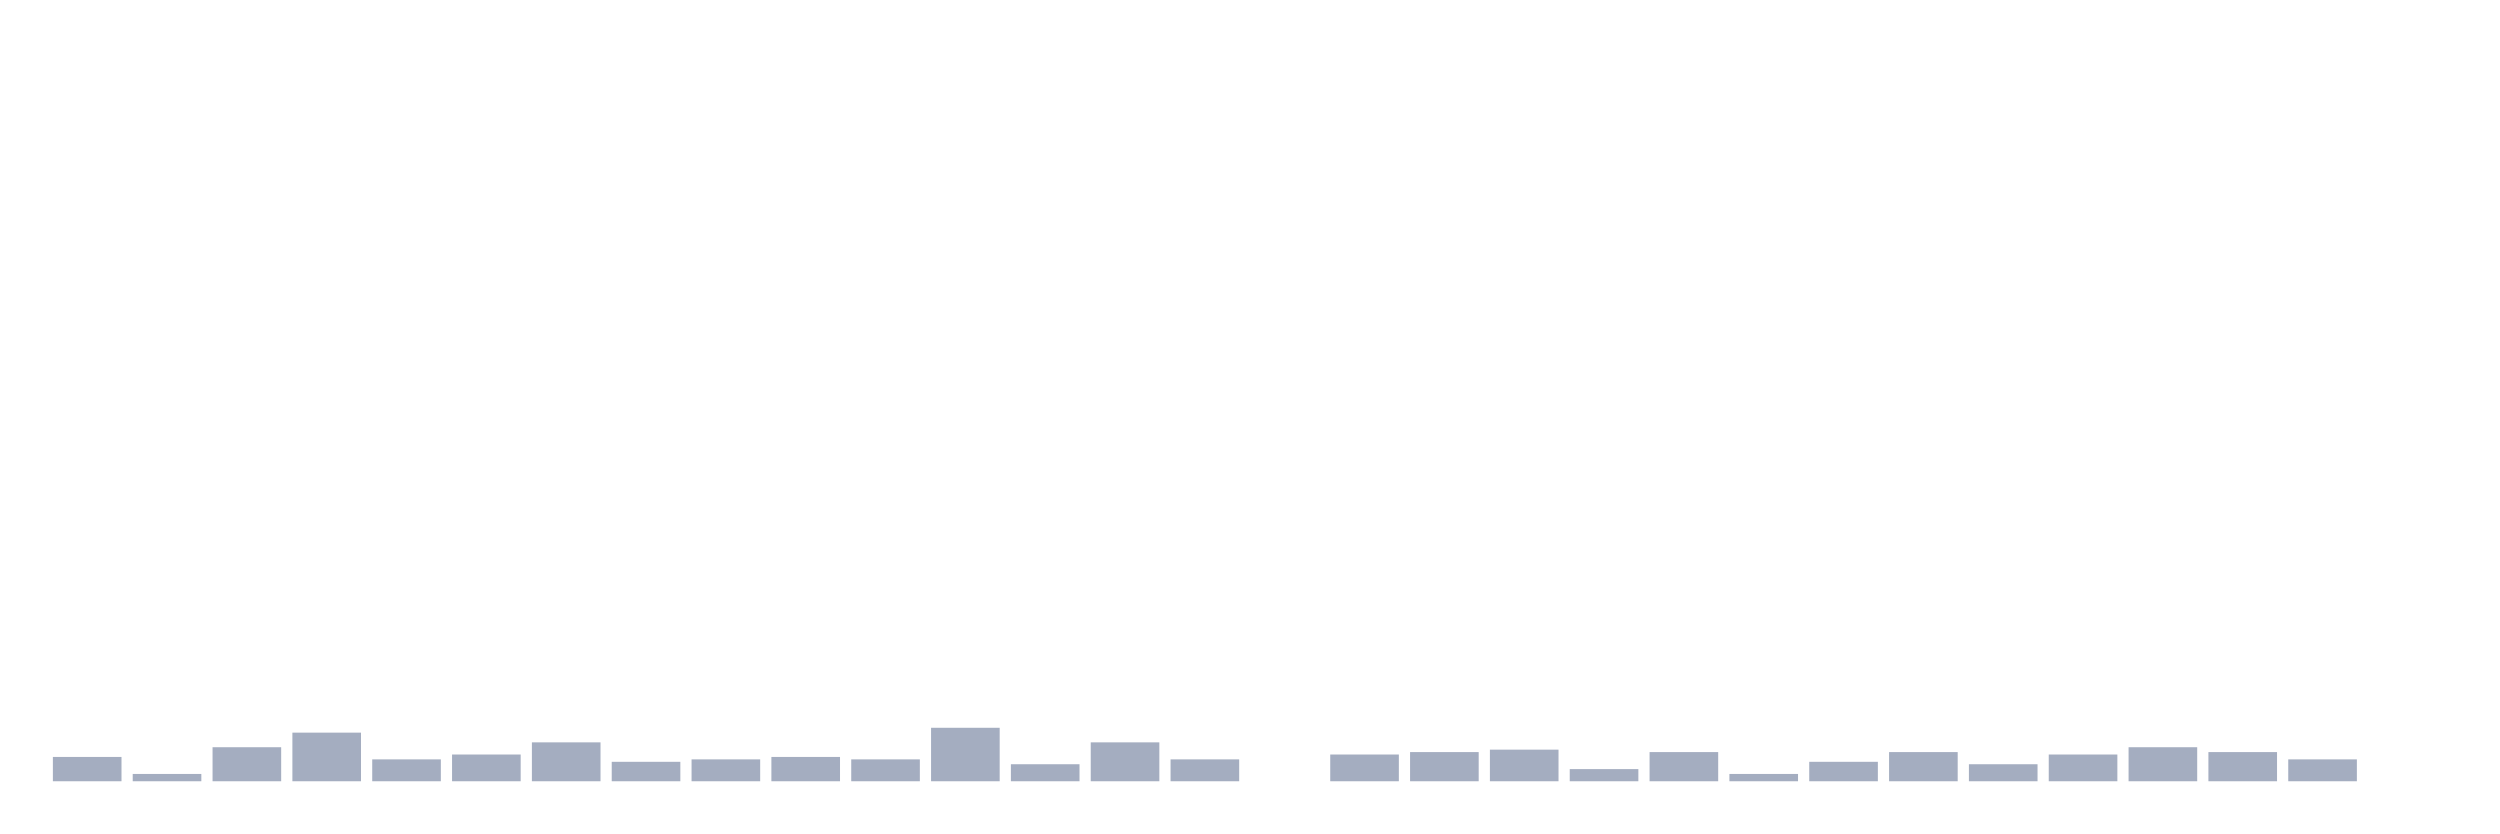
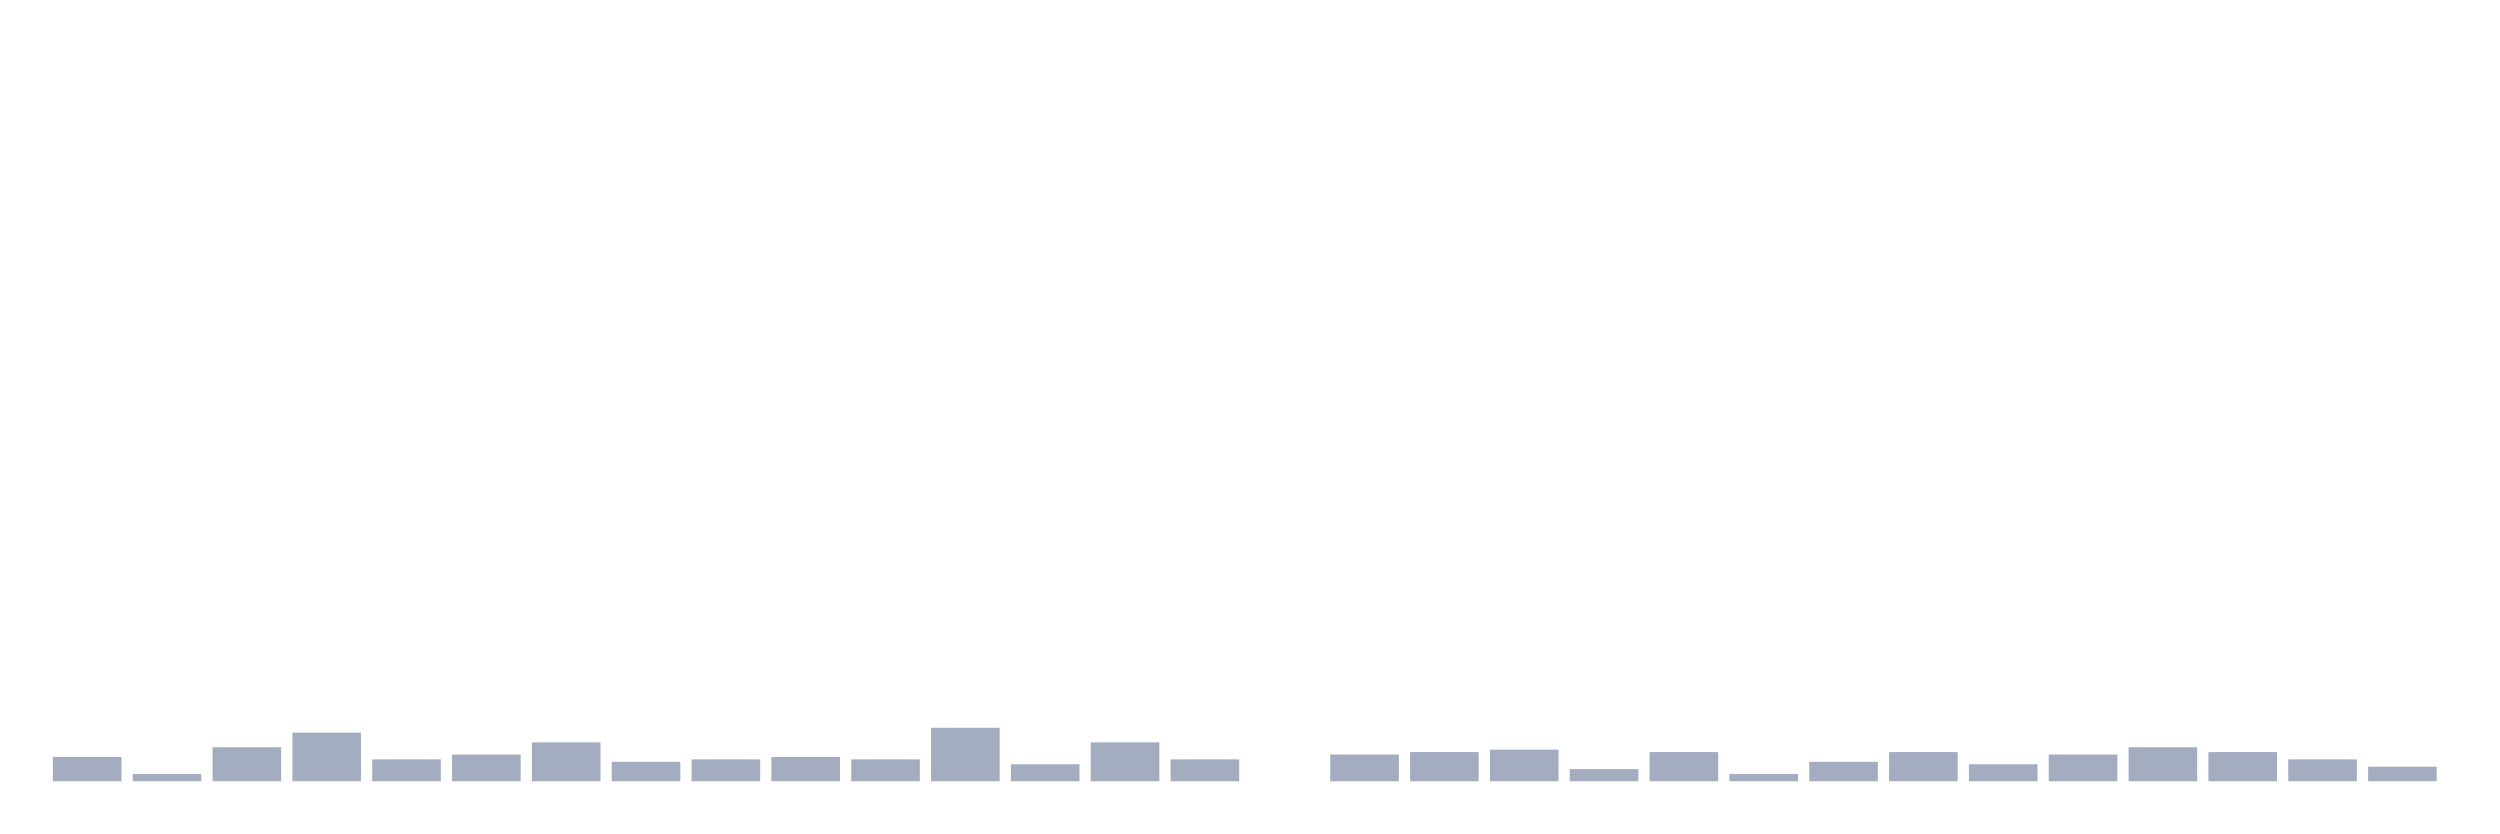
<svg xmlns="http://www.w3.org/2000/svg" viewBox="0 0 480 160">
  <g transform="translate(10,10)">
    <rect class="bar" x="0.153" width="13.175" y="135.333" height="4.667" fill="rgb(164,173,192)" />
    <rect class="bar" x="15.482" width="13.175" y="138.6" height="1.4" fill="rgb(164,173,192)" />
    <rect class="bar" x="30.81" width="13.175" y="133.467" height="6.533" fill="rgb(164,173,192)" />
    <rect class="bar" x="46.138" width="13.175" y="130.667" height="9.333" fill="rgb(164,173,192)" />
    <rect class="bar" x="61.466" width="13.175" y="135.8" height="4.2" fill="rgb(164,173,192)" />
    <rect class="bar" x="76.794" width="13.175" y="134.867" height="5.133" fill="rgb(164,173,192)" />
    <rect class="bar" x="92.123" width="13.175" y="132.533" height="7.467" fill="rgb(164,173,192)" />
    <rect class="bar" x="107.451" width="13.175" y="136.267" height="3.733" fill="rgb(164,173,192)" />
    <rect class="bar" x="122.779" width="13.175" y="135.8" height="4.2" fill="rgb(164,173,192)" />
    <rect class="bar" x="138.107" width="13.175" y="135.333" height="4.667" fill="rgb(164,173,192)" />
    <rect class="bar" x="153.436" width="13.175" y="135.8" height="4.2" fill="rgb(164,173,192)" />
    <rect class="bar" x="168.764" width="13.175" y="129.733" height="10.267" fill="rgb(164,173,192)" />
    <rect class="bar" x="184.092" width="13.175" y="136.733" height="3.267" fill="rgb(164,173,192)" />
    <rect class="bar" x="199.42" width="13.175" y="132.533" height="7.467" fill="rgb(164,173,192)" />
    <rect class="bar" x="214.748" width="13.175" y="135.8" height="4.2" fill="rgb(164,173,192)" />
    <rect class="bar" x="230.077" width="13.175" y="140" height="0" fill="rgb(164,173,192)" />
    <rect class="bar" x="245.405" width="13.175" y="134.867" height="5.133" fill="rgb(164,173,192)" />
    <rect class="bar" x="260.733" width="13.175" y="134.4" height="5.6" fill="rgb(164,173,192)" />
    <rect class="bar" x="276.061" width="13.175" y="133.933" height="6.067" fill="rgb(164,173,192)" />
    <rect class="bar" x="291.39" width="13.175" y="137.667" height="2.333" fill="rgb(164,173,192)" />
    <rect class="bar" x="306.718" width="13.175" y="134.4" height="5.6" fill="rgb(164,173,192)" />
    <rect class="bar" x="322.046" width="13.175" y="138.6" height="1.4" fill="rgb(164,173,192)" />
    <rect class="bar" x="337.374" width="13.175" y="136.267" height="3.733" fill="rgb(164,173,192)" />
    <rect class="bar" x="352.702" width="13.175" y="134.4" height="5.6" fill="rgb(164,173,192)" />
    <rect class="bar" x="368.031" width="13.175" y="136.733" height="3.267" fill="rgb(164,173,192)" />
    <rect class="bar" x="383.359" width="13.175" y="134.867" height="5.133" fill="rgb(164,173,192)" />
    <rect class="bar" x="398.687" width="13.175" y="133.467" height="6.533" fill="rgb(164,173,192)" />
    <rect class="bar" x="414.015" width="13.175" y="134.4" height="5.6" fill="rgb(164,173,192)" />
    <rect class="bar" x="429.344" width="13.175" y="135.8" height="4.2" fill="rgb(164,173,192)" />
-     <rect class="bar" x="444.672" width="13.175" y="140" height="0" fill="rgb(164,173,192)" />
+     <rect class="bar" x="444.672" width="13.175" y="137.2" height="2.8" fill="rgb(164,173,192)" />
  </g>
</svg>
